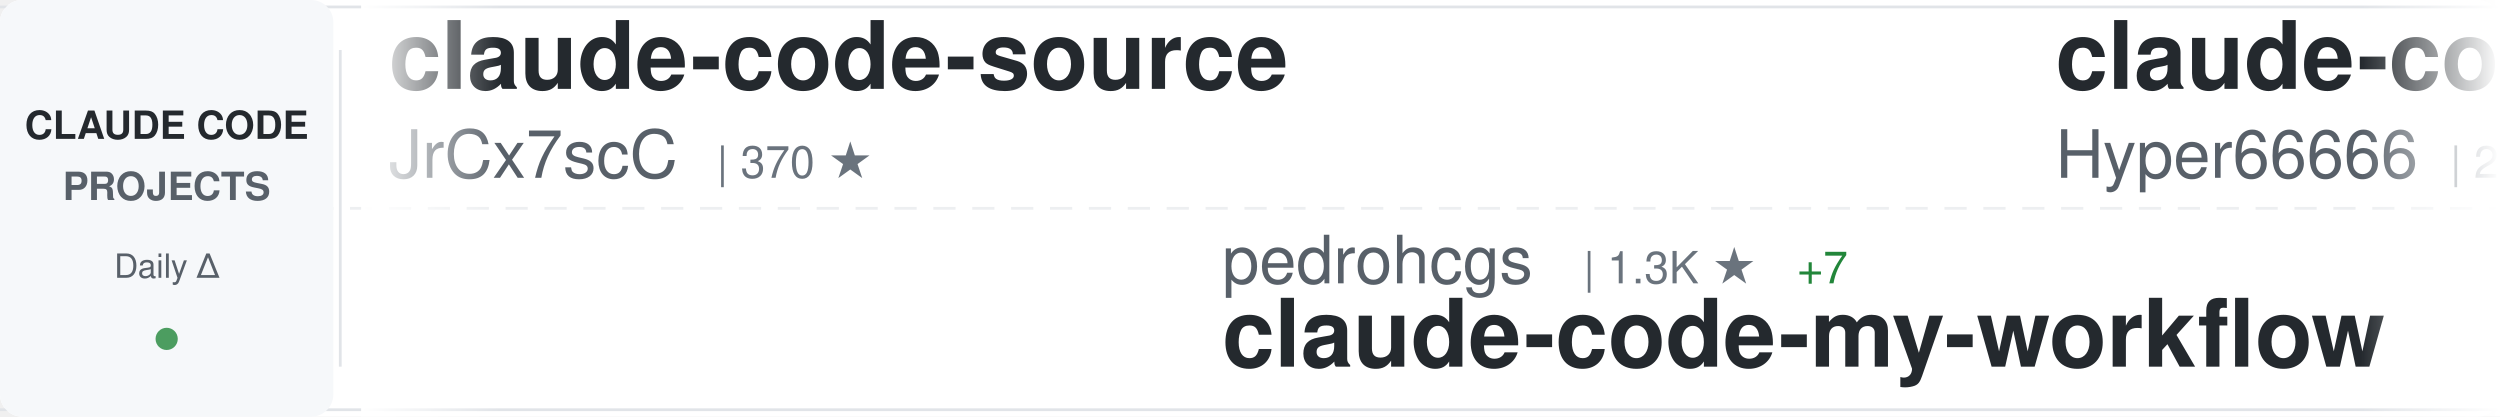
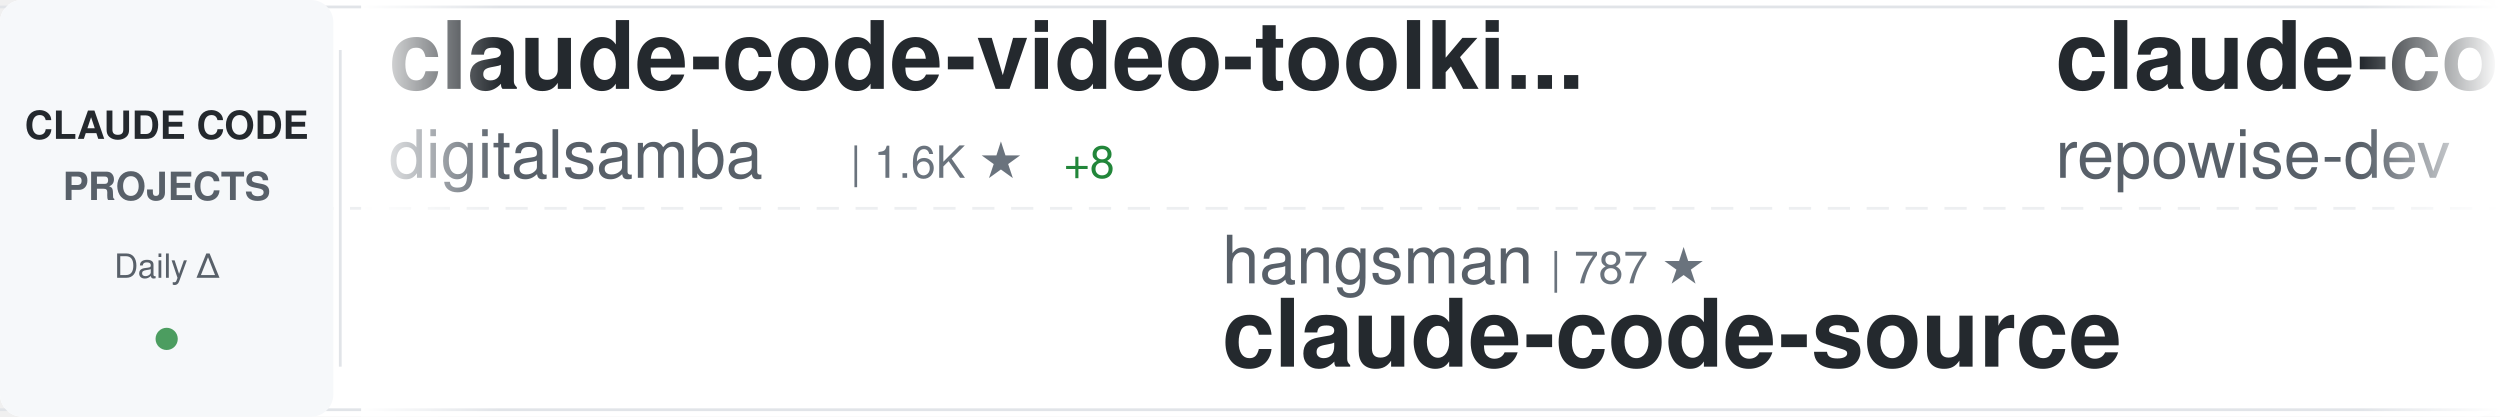
<svg xmlns="http://www.w3.org/2000/svg" width="900" height="150">
  <defs>
    <linearGradient id="awesomeLeftFade" x1="0%" y1="0%" x2="100%" y2="0%">
      <stop offset="0%" style="stop-color:#ffffff;stop-opacity:1" />
      <stop offset="100%" style="stop-color:#ffffff;stop-opacity:0" />
    </linearGradient>
    <linearGradient id="awesomeRightFade" x1="0%" y1="0%" x2="100%" y2="0%">
      <stop offset="0%" style="stop-color:#ffffff;stop-opacity:0" />
      <stop offset="100%" style="stop-color:#ffffff;stop-opacity:1" />
    </linearGradient>
  </defs>
  <rect width="900" height="150" fill="#ffffff" rx="8" />
  <rect x="0" y="2" width="900" height="1" fill="#e1e4e8" />
  <rect x="0" y="147" width="900" height="1" fill="#e1e4e8" />
  <line x1="0" y1="75" x2="900" y2="75" stroke="#e1e4e8" stroke-width="1" stroke-dasharray="8 6" opacity="0.6" />
  <rect x="0" y="0" width="120" height="150" fill="#f6f8fa" rx="8" />
  <text x="60" y="50" font-family="-apple-system, BlinkMacSystemFont, 'Segoe UI', Helvetica, Arial, sans-serif" font-size="14" font-weight="600" fill="#24292e" text-anchor="middle">CLAUDE CODE</text>
  <text x="60" y="72" font-family="-apple-system, BlinkMacSystemFont, 'Segoe UI', Helvetica, Arial, sans-serif" font-size="14" font-weight="600" fill="#586069" text-anchor="middle">PROJECTS</text>
  <text x="60" y="100" font-family="-apple-system, BlinkMacSystemFont, 'Segoe UI', Helvetica, Arial, sans-serif" font-size="12" font-weight="500" fill="#586069" text-anchor="middle">Daily Δ</text>
  <circle cx="60" cy="122" r="4" fill="#22863a" opacity="0.8" />
  <rect x="122" y="18" width="1" height="114" fill="#e1e4e8" />
  <clipPath id="awesomeTickerClip">
    <rect x="130" y="0" width="770" height="150" />
  </clipPath>
  <g clip-path="url(#awesomeTickerClip)">
    <g id="awesomeTickerItems">
      <animateTransform attributeName="transform" attributeType="XML" type="translate" from="0 0" to="-3000 0" dur="54s" repeatCount="indefinite" />
      <g transform="translate(0, 0)">
-         <text x="140" y="32" font-family="-apple-system, BlinkMacSystemFont, 'Segoe UI', Helvetica, Arial, sans-serif" font-size="34" font-weight="600" fill="#24292e">claude-code-source</text>
-         <text x="140" y="64" font-family="-apple-system, BlinkMacSystemFont, 'Segoe UI', Helvetica, Arial, sans-serif" font-size="24" font-weight="400" fill="#586069">JrCx7scC</text>
-         <text x="258" y="64" font-family="-apple-system, BlinkMacSystemFont, 'Segoe UI', Helvetica, Arial, sans-serif" font-size="16" font-weight="500" fill="#6a737d">| 370 ★</text>
+         <text x="140" y="32" font-family="-apple-system, BlinkMacSystemFont, 'Segoe UI', Helvetica, Arial, sans-serif" font-size="34" font-weight="600" fill="#24292e">claude-code-video-toolki...</text>
+         <text x="140" y="64" font-family="-apple-system, BlinkMacSystemFont, 'Segoe UI', Helvetica, Arial, sans-serif" font-size="24" font-weight="400" fill="#586069">digitalsamba</text>
+         <text x="306" y="64" font-family="-apple-system, BlinkMacSystemFont, 'Segoe UI', Helvetica, Arial, sans-serif" font-size="16" font-weight="500" fill="#6a737d">| 1.6K ★</text>
+         <text x="383" y="64" font-family="-apple-system, BlinkMacSystemFont, 'Segoe UI', Helvetica, Arial, sans-serif" font-size="16" font-weight="500" fill="#22863a"> +8</text>
      </g>
      <g transform="translate(300, 0)">
-         <text x="140" y="102" font-family="-apple-system, BlinkMacSystemFont, 'Segoe UI', Helvetica, Arial, sans-serif" font-size="24" font-weight="400" fill="#586069">pedrohcgs</text>
-         <text x="270" y="102" font-family="-apple-system, BlinkMacSystemFont, 'Segoe UI', Helvetica, Arial, sans-serif" font-size="16" font-weight="500" fill="#6a737d">| 1.3K ★</text>
-         <text x="347" y="102" font-family="-apple-system, BlinkMacSystemFont, 'Segoe UI', Helvetica, Arial, sans-serif" font-size="16" font-weight="500" fill="#22863a"> +7</text>
-         <text x="140" y="132" font-family="-apple-system, BlinkMacSystemFont, 'Segoe UI', Helvetica, Arial, sans-serif" font-size="34" font-weight="600" fill="#24292e">claude-code-my-workflow</text>
+         <text x="140" y="102" font-family="-apple-system, BlinkMacSystemFont, 'Segoe UI', Helvetica, Arial, sans-serif" font-size="24" font-weight="400" fill="#586069">hangsman</text>
+         <text x="258" y="102" font-family="-apple-system, BlinkMacSystemFont, 'Segoe UI', Helvetica, Arial, sans-serif" font-size="16" font-weight="500" fill="#6a737d">| 787 ★</text>
+         <text x="140" y="132" font-family="-apple-system, BlinkMacSystemFont, 'Segoe UI', Helvetica, Arial, sans-serif" font-size="34" font-weight="600" fill="#24292e">claude-code-source</text>
      </g>
      <g transform="translate(600, 0)">
-         <text x="140" y="32" font-family="-apple-system, BlinkMacSystemFont, 'Segoe UI', Helvetica, Arial, sans-serif" font-size="34" font-weight="600" fill="#24292e">claude-code-sourcemap</text>
-         <text x="140" y="64" font-family="-apple-system, BlinkMacSystemFont, 'Segoe UI', Helvetica, Arial, sans-serif" font-size="24" font-weight="400" fill="#586069">Hyper66666</text>
-         <text x="282" y="64" font-family="-apple-system, BlinkMacSystemFont, 'Segoe UI', Helvetica, Arial, sans-serif" font-size="16" font-weight="500" fill="#6a737d">| 216 ★</text>
+         <text x="140" y="32" font-family="-apple-system, BlinkMacSystemFont, 'Segoe UI', Helvetica, Arial, sans-serif" font-size="34" font-weight="600" fill="#24292e">claude-code-prompts</text>
+         <text x="140" y="64" font-family="-apple-system, BlinkMacSystemFont, 'Segoe UI', Helvetica, Arial, sans-serif" font-size="24" font-weight="400" fill="#586069">repowise-dev</text>
+         <text x="306" y="64" font-family="-apple-system, BlinkMacSystemFont, 'Segoe UI', Helvetica, Arial, sans-serif" font-size="16" font-weight="500" fill="#6a737d">| 1.1K ★</text>
+         <text x="383" y="64" font-family="-apple-system, BlinkMacSystemFont, 'Segoe UI', Helvetica, Arial, sans-serif" font-size="16" font-weight="500" fill="#22863a"> +1</text>
      </g>
      <g transform="translate(900, 0)">
-         <text x="140" y="102" font-family="-apple-system, BlinkMacSystemFont, 'Segoe UI', Helvetica, Arial, sans-serif" font-size="24" font-weight="400" fill="#586069">lorryjovens-hub</text>
-         <text x="342" y="102" font-family="-apple-system, BlinkMacSystemFont, 'Segoe UI', Helvetica, Arial, sans-serif" font-size="16" font-weight="500" fill="#6a737d">| 1.6K ★</text>
-         <text x="419" y="102" font-family="-apple-system, BlinkMacSystemFont, 'Segoe UI', Helvetica, Arial, sans-serif" font-size="16" font-weight="500" fill="#22863a"> +1</text>
-         <text x="140" y="132" font-family="-apple-system, BlinkMacSystemFont, 'Segoe UI', Helvetica, Arial, sans-serif" font-size="34" font-weight="600" fill="#24292e">claude-code-rust</text>
+         <text x="140" y="102" font-family="-apple-system, BlinkMacSystemFont, 'Segoe UI', Helvetica, Arial, sans-serif" font-size="24" font-weight="400" fill="#586069">shanraisshan</text>
+         <text x="306" y="102" font-family="-apple-system, BlinkMacSystemFont, 'Segoe UI', Helvetica, Arial, sans-serif" font-size="16" font-weight="500" fill="#6a737d">| 60.0K ★</text>
+         <text x="392" y="102" font-family="-apple-system, BlinkMacSystemFont, 'Segoe UI', Helvetica, Arial, sans-serif" font-size="16" font-weight="500" fill="#22863a"> +665</text>
+         <text x="140" y="132" font-family="-apple-system, BlinkMacSystemFont, 'Segoe UI', Helvetica, Arial, sans-serif" font-size="34" font-weight="600" fill="#24292e">claude-code-best-practic...</text>
      </g>
      <g transform="translate(1200, 0)">
-         <text x="140" y="32" font-family="-apple-system, BlinkMacSystemFont, 'Segoe UI', Helvetica, Arial, sans-serif" font-size="34" font-weight="600" fill="#24292e">ralph-claude-code</text>
-         <text x="140" y="64" font-family="-apple-system, BlinkMacSystemFont, 'Segoe UI', Helvetica, Arial, sans-serif" font-size="24" font-weight="400" fill="#586069">frankbria</text>
-         <text x="270" y="64" font-family="-apple-system, BlinkMacSystemFont, 'Segoe UI', Helvetica, Arial, sans-serif" font-size="16" font-weight="500" fill="#6a737d">| 9.5K ★</text>
-         <text x="347" y="64" font-family="-apple-system, BlinkMacSystemFont, 'Segoe UI', Helvetica, Arial, sans-serif" font-size="16" font-weight="500" fill="#22863a"> +13</text>
+         <text x="140" y="32" font-family="-apple-system, BlinkMacSystemFont, 'Segoe UI', Helvetica, Arial, sans-serif" font-size="34" font-weight="600" fill="#24292e">my-claude-code-setup</text>
+         <text x="140" y="64" font-family="-apple-system, BlinkMacSystemFont, 'Segoe UI', Helvetica, Arial, sans-serif" font-size="24" font-weight="400" fill="#586069">centminmod</text>
+         <text x="282" y="64" font-family="-apple-system, BlinkMacSystemFont, 'Segoe UI', Helvetica, Arial, sans-serif" font-size="16" font-weight="500" fill="#6a737d">| 2.4K ★</text>
+         <text x="359" y="64" font-family="-apple-system, BlinkMacSystemFont, 'Segoe UI', Helvetica, Arial, sans-serif" font-size="16" font-weight="500" fill="#22863a"> +2</text>
      </g>
      <g transform="translate(1500, 0)">
-         <text x="140" y="102" font-family="-apple-system, BlinkMacSystemFont, 'Segoe UI', Helvetica, Arial, sans-serif" font-size="24" font-weight="400" fill="#586069">diet103</text>
-         <text x="246" y="102" font-family="-apple-system, BlinkMacSystemFont, 'Segoe UI', Helvetica, Arial, sans-serif" font-size="16" font-weight="500" fill="#6a737d">| 9.7K ★</text>
-         <text x="323" y="102" font-family="-apple-system, BlinkMacSystemFont, 'Segoe UI', Helvetica, Arial, sans-serif" font-size="16" font-weight="500" fill="#22863a"> +1</text>
-         <text x="140" y="132" font-family="-apple-system, BlinkMacSystemFont, 'Segoe UI', Helvetica, Arial, sans-serif" font-size="34" font-weight="600" fill="#24292e">claude-code-infrastructu...</text>
+         <text x="140" y="102" font-family="-apple-system, BlinkMacSystemFont, 'Segoe UI', Helvetica, Arial, sans-serif" font-size="24" font-weight="400" fill="#586069">anthropics</text>
+         <text x="282" y="102" font-family="-apple-system, BlinkMacSystemFont, 'Segoe UI', Helvetica, Arial, sans-serif" font-size="16" font-weight="500" fill="#6a737d">| 5.4K ★</text>
+         <text x="359" y="102" font-family="-apple-system, BlinkMacSystemFont, 'Segoe UI', Helvetica, Arial, sans-serif" font-size="16" font-weight="500" fill="#22863a"> +35</text>
+         <text x="140" y="132" font-family="-apple-system, BlinkMacSystemFont, 'Segoe UI', Helvetica, Arial, sans-serif" font-size="34" font-weight="600" fill="#24292e">claude-code-security-rev...</text>
      </g>
      <g transform="translate(1800, 0)">
-         <text x="140" y="32" font-family="-apple-system, BlinkMacSystemFont, 'Segoe UI', Helvetica, Arial, sans-serif" font-size="34" font-weight="600" fill="#24292e">collection-claude-code-s...</text>
-         <text x="140" y="64" font-family="-apple-system, BlinkMacSystemFont, 'Segoe UI', Helvetica, Arial, sans-serif" font-size="24" font-weight="400" fill="#586069">chauncygu</text>
-         <text x="270" y="64" font-family="-apple-system, BlinkMacSystemFont, 'Segoe UI', Helvetica, Arial, sans-serif" font-size="16" font-weight="500" fill="#6a737d">| 2.7K ★</text>
-         <text x="347" y="64" font-family="-apple-system, BlinkMacSystemFont, 'Segoe UI', Helvetica, Arial, sans-serif" font-size="16" font-weight="500" fill="#22863a"> +5</text>
+         <text x="140" y="32" font-family="-apple-system, BlinkMacSystemFont, 'Segoe UI', Helvetica, Arial, sans-serif" font-size="34" font-weight="600" fill="#24292e">claude-code-my-workflow</text>
+         <text x="140" y="64" font-family="-apple-system, BlinkMacSystemFont, 'Segoe UI', Helvetica, Arial, sans-serif" font-size="24" font-weight="400" fill="#586069">pedrohcgs</text>
+         <text x="270" y="64" font-family="-apple-system, BlinkMacSystemFont, 'Segoe UI', Helvetica, Arial, sans-serif" font-size="16" font-weight="500" fill="#6a737d">| 1.3K ★</text>
+         <text x="347" y="64" font-family="-apple-system, BlinkMacSystemFont, 'Segoe UI', Helvetica, Arial, sans-serif" font-size="16" font-weight="500" fill="#22863a"> +8</text>
      </g>
      <g transform="translate(2100, 0)">
-         <text x="140" y="102" font-family="-apple-system, BlinkMacSystemFont, 'Segoe UI', Helvetica, Arial, sans-serif" font-size="24" font-weight="400" fill="#586069">digitalsamba</text>
-         <text x="306" y="102" font-family="-apple-system, BlinkMacSystemFont, 'Segoe UI', Helvetica, Arial, sans-serif" font-size="16" font-weight="500" fill="#6a737d">| 1.6K ★</text>
-         <text x="383" y="102" font-family="-apple-system, BlinkMacSystemFont, 'Segoe UI', Helvetica, Arial, sans-serif" font-size="16" font-weight="500" fill="#22863a"> +7</text>
-         <text x="140" y="132" font-family="-apple-system, BlinkMacSystemFont, 'Segoe UI', Helvetica, Arial, sans-serif" font-size="34" font-weight="600" fill="#24292e">claude-code-video-toolki...</text>
+         <text x="140" y="102" font-family="-apple-system, BlinkMacSystemFont, 'Segoe UI', Helvetica, Arial, sans-serif" font-size="24" font-weight="400" fill="#586069">ghuntley</text>
+         <text x="258" y="102" font-family="-apple-system, BlinkMacSystemFont, 'Segoe UI', Helvetica, Arial, sans-serif" font-size="16" font-weight="500" fill="#6a737d">| 986 ★</text>
+         <text x="140" y="132" font-family="-apple-system, BlinkMacSystemFont, 'Segoe UI', Helvetica, Arial, sans-serif" font-size="34" font-weight="600" fill="#24292e">claude-code-source-code-...</text>
      </g>
      <g transform="translate(2400, 0)">
-         <text x="140" y="32" font-family="-apple-system, BlinkMacSystemFont, 'Segoe UI', Helvetica, Arial, sans-serif" font-size="34" font-weight="600" fill="#24292e">claude-code-cheat-sheet</text>
-         <text x="140" y="64" font-family="-apple-system, BlinkMacSystemFont, 'Segoe UI', Helvetica, Arial, sans-serif" font-size="24" font-weight="400" fill="#586069">Njengah</text>
-         <text x="246" y="64" font-family="-apple-system, BlinkMacSystemFont, 'Segoe UI', Helvetica, Arial, sans-serif" font-size="16" font-weight="500" fill="#6a737d">| 1.8K ★</text>
-         <text x="323" y="64" font-family="-apple-system, BlinkMacSystemFont, 'Segoe UI', Helvetica, Arial, sans-serif" font-size="16" font-weight="500" fill="#22863a"> +1</text>
+         <text x="140" y="32" font-family="-apple-system, BlinkMacSystemFont, 'Segoe UI', Helvetica, Arial, sans-serif" font-size="34" font-weight="600" fill="#24292e">claude-code-source</text>
+         <text x="140" y="64" font-family="-apple-system, BlinkMacSystemFont, 'Segoe UI', Helvetica, Arial, sans-serif" font-size="24" font-weight="400" fill="#586069">AprilNEA</text>
+         <text x="258" y="64" font-family="-apple-system, BlinkMacSystemFont, 'Segoe UI', Helvetica, Arial, sans-serif" font-size="16" font-weight="500" fill="#6a737d">| 388 ★</text>
      </g>
      <g transform="translate(2700, 0)">
+         <text x="140" y="102" font-family="-apple-system, BlinkMacSystemFont, 'Segoe UI', Helvetica, Arial, sans-serif" font-size="24" font-weight="400" fill="#586069">1rgs</text>
+         <text x="210" y="102" font-family="-apple-system, BlinkMacSystemFont, 'Segoe UI', Helvetica, Arial, sans-serif" font-size="16" font-weight="500" fill="#6a737d">| 3.7K ★</text>
+         <text x="287" y="102" font-family="-apple-system, BlinkMacSystemFont, 'Segoe UI', Helvetica, Arial, sans-serif" font-size="16" font-weight="500" fill="#22863a"> +3</text>
+         <text x="140" y="132" font-family="-apple-system, BlinkMacSystemFont, 'Segoe UI', Helvetica, Arial, sans-serif" font-size="34" font-weight="600" fill="#24292e">claude-code-proxy</text>
+       </g>
+       <g transform="translate(3000, 0)">
+         <text x="140" y="32" font-family="-apple-system, BlinkMacSystemFont, 'Segoe UI', Helvetica, Arial, sans-serif" font-size="34" font-weight="600" fill="#24292e">claude-code-video-toolki...</text>
+         <text x="140" y="64" font-family="-apple-system, BlinkMacSystemFont, 'Segoe UI', Helvetica, Arial, sans-serif" font-size="24" font-weight="400" fill="#586069">digitalsamba</text>
+         <text x="306" y="64" font-family="-apple-system, BlinkMacSystemFont, 'Segoe UI', Helvetica, Arial, sans-serif" font-size="16" font-weight="500" fill="#6a737d">| 1.6K ★</text>
+         <text x="383" y="64" font-family="-apple-system, BlinkMacSystemFont, 'Segoe UI', Helvetica, Arial, sans-serif" font-size="16" font-weight="500" fill="#22863a"> +8</text>
+       </g>
+       <g transform="translate(3300, 0)">
+         <text x="140" y="102" font-family="-apple-system, BlinkMacSystemFont, 'Segoe UI', Helvetica, Arial, sans-serif" font-size="24" font-weight="400" fill="#586069">hangsman</text>
+         <text x="258" y="102" font-family="-apple-system, BlinkMacSystemFont, 'Segoe UI', Helvetica, Arial, sans-serif" font-size="16" font-weight="500" fill="#6a737d">| 787 ★</text>
+         <text x="140" y="132" font-family="-apple-system, BlinkMacSystemFont, 'Segoe UI', Helvetica, Arial, sans-serif" font-size="34" font-weight="600" fill="#24292e">claude-code-source</text>
+       </g>
+       <g transform="translate(3600, 0)">
+         <text x="140" y="32" font-family="-apple-system, BlinkMacSystemFont, 'Segoe UI', Helvetica, Arial, sans-serif" font-size="34" font-weight="600" fill="#24292e">claude-code-prompts</text>
+         <text x="140" y="64" font-family="-apple-system, BlinkMacSystemFont, 'Segoe UI', Helvetica, Arial, sans-serif" font-size="24" font-weight="400" fill="#586069">repowise-dev</text>
+         <text x="306" y="64" font-family="-apple-system, BlinkMacSystemFont, 'Segoe UI', Helvetica, Arial, sans-serif" font-size="16" font-weight="500" fill="#6a737d">| 1.1K ★</text>
+         <text x="383" y="64" font-family="-apple-system, BlinkMacSystemFont, 'Segoe UI', Helvetica, Arial, sans-serif" font-size="16" font-weight="500" fill="#22863a"> +1</text>
+       </g>
+       <g transform="translate(3900, 0)">
        <text x="140" y="102" font-family="-apple-system, BlinkMacSystemFont, 'Segoe UI', Helvetica, Arial, sans-serif" font-size="24" font-weight="400" fill="#586069">shanraisshan</text>
        <text x="306" y="102" font-family="-apple-system, BlinkMacSystemFont, 'Segoe UI', Helvetica, Arial, sans-serif" font-size="16" font-weight="500" fill="#6a737d">| 60.0K ★</text>
-         <text x="392" y="102" font-family="-apple-system, BlinkMacSystemFont, 'Segoe UI', Helvetica, Arial, sans-serif" font-size="16" font-weight="500" fill="#22863a"> +714</text>
+         <text x="392" y="102" font-family="-apple-system, BlinkMacSystemFont, 'Segoe UI', Helvetica, Arial, sans-serif" font-size="16" font-weight="500" fill="#22863a"> +665</text>
        <text x="140" y="132" font-family="-apple-system, BlinkMacSystemFont, 'Segoe UI', Helvetica, Arial, sans-serif" font-size="34" font-weight="600" fill="#24292e">claude-code-best-practic...</text>
-       </g>
-       <g transform="translate(3000, 0)">
-         <text x="140" y="32" font-family="-apple-system, BlinkMacSystemFont, 'Segoe UI', Helvetica, Arial, sans-serif" font-size="34" font-weight="600" fill="#24292e">claude-code-source</text>
-         <text x="140" y="64" font-family="-apple-system, BlinkMacSystemFont, 'Segoe UI', Helvetica, Arial, sans-serif" font-size="24" font-weight="400" fill="#586069">JrCx7scC</text>
-         <text x="258" y="64" font-family="-apple-system, BlinkMacSystemFont, 'Segoe UI', Helvetica, Arial, sans-serif" font-size="16" font-weight="500" fill="#6a737d">| 370 ★</text>
-       </g>
-       <g transform="translate(3300, 0)">
-         <text x="140" y="102" font-family="-apple-system, BlinkMacSystemFont, 'Segoe UI', Helvetica, Arial, sans-serif" font-size="24" font-weight="400" fill="#586069">pedrohcgs</text>
-         <text x="270" y="102" font-family="-apple-system, BlinkMacSystemFont, 'Segoe UI', Helvetica, Arial, sans-serif" font-size="16" font-weight="500" fill="#6a737d">| 1.3K ★</text>
-         <text x="347" y="102" font-family="-apple-system, BlinkMacSystemFont, 'Segoe UI', Helvetica, Arial, sans-serif" font-size="16" font-weight="500" fill="#22863a"> +7</text>
-         <text x="140" y="132" font-family="-apple-system, BlinkMacSystemFont, 'Segoe UI', Helvetica, Arial, sans-serif" font-size="34" font-weight="600" fill="#24292e">claude-code-my-workflow</text>
-       </g>
-       <g transform="translate(3600, 0)">
-         <text x="140" y="32" font-family="-apple-system, BlinkMacSystemFont, 'Segoe UI', Helvetica, Arial, sans-serif" font-size="34" font-weight="600" fill="#24292e">claude-code-sourcemap</text>
-         <text x="140" y="64" font-family="-apple-system, BlinkMacSystemFont, 'Segoe UI', Helvetica, Arial, sans-serif" font-size="24" font-weight="400" fill="#586069">Hyper66666</text>
-         <text x="282" y="64" font-family="-apple-system, BlinkMacSystemFont, 'Segoe UI', Helvetica, Arial, sans-serif" font-size="16" font-weight="500" fill="#6a737d">| 216 ★</text>
-       </g>
-       <g transform="translate(3900, 0)">
-         <text x="140" y="102" font-family="-apple-system, BlinkMacSystemFont, 'Segoe UI', Helvetica, Arial, sans-serif" font-size="24" font-weight="400" fill="#586069">lorryjovens-hub</text>
-         <text x="342" y="102" font-family="-apple-system, BlinkMacSystemFont, 'Segoe UI', Helvetica, Arial, sans-serif" font-size="16" font-weight="500" fill="#6a737d">| 1.6K ★</text>
-         <text x="419" y="102" font-family="-apple-system, BlinkMacSystemFont, 'Segoe UI', Helvetica, Arial, sans-serif" font-size="16" font-weight="500" fill="#22863a"> +1</text>
-         <text x="140" y="132" font-family="-apple-system, BlinkMacSystemFont, 'Segoe UI', Helvetica, Arial, sans-serif" font-size="34" font-weight="600" fill="#24292e">claude-code-rust</text>
      </g>
    </g>
  </g>
  <rect x="130" y="0" width="50" height="150" fill="url(#awesomeLeftFade)" />
  <rect x="850" y="0" width="50" height="150" fill="url(#awesomeRightFade)" />
</svg>
